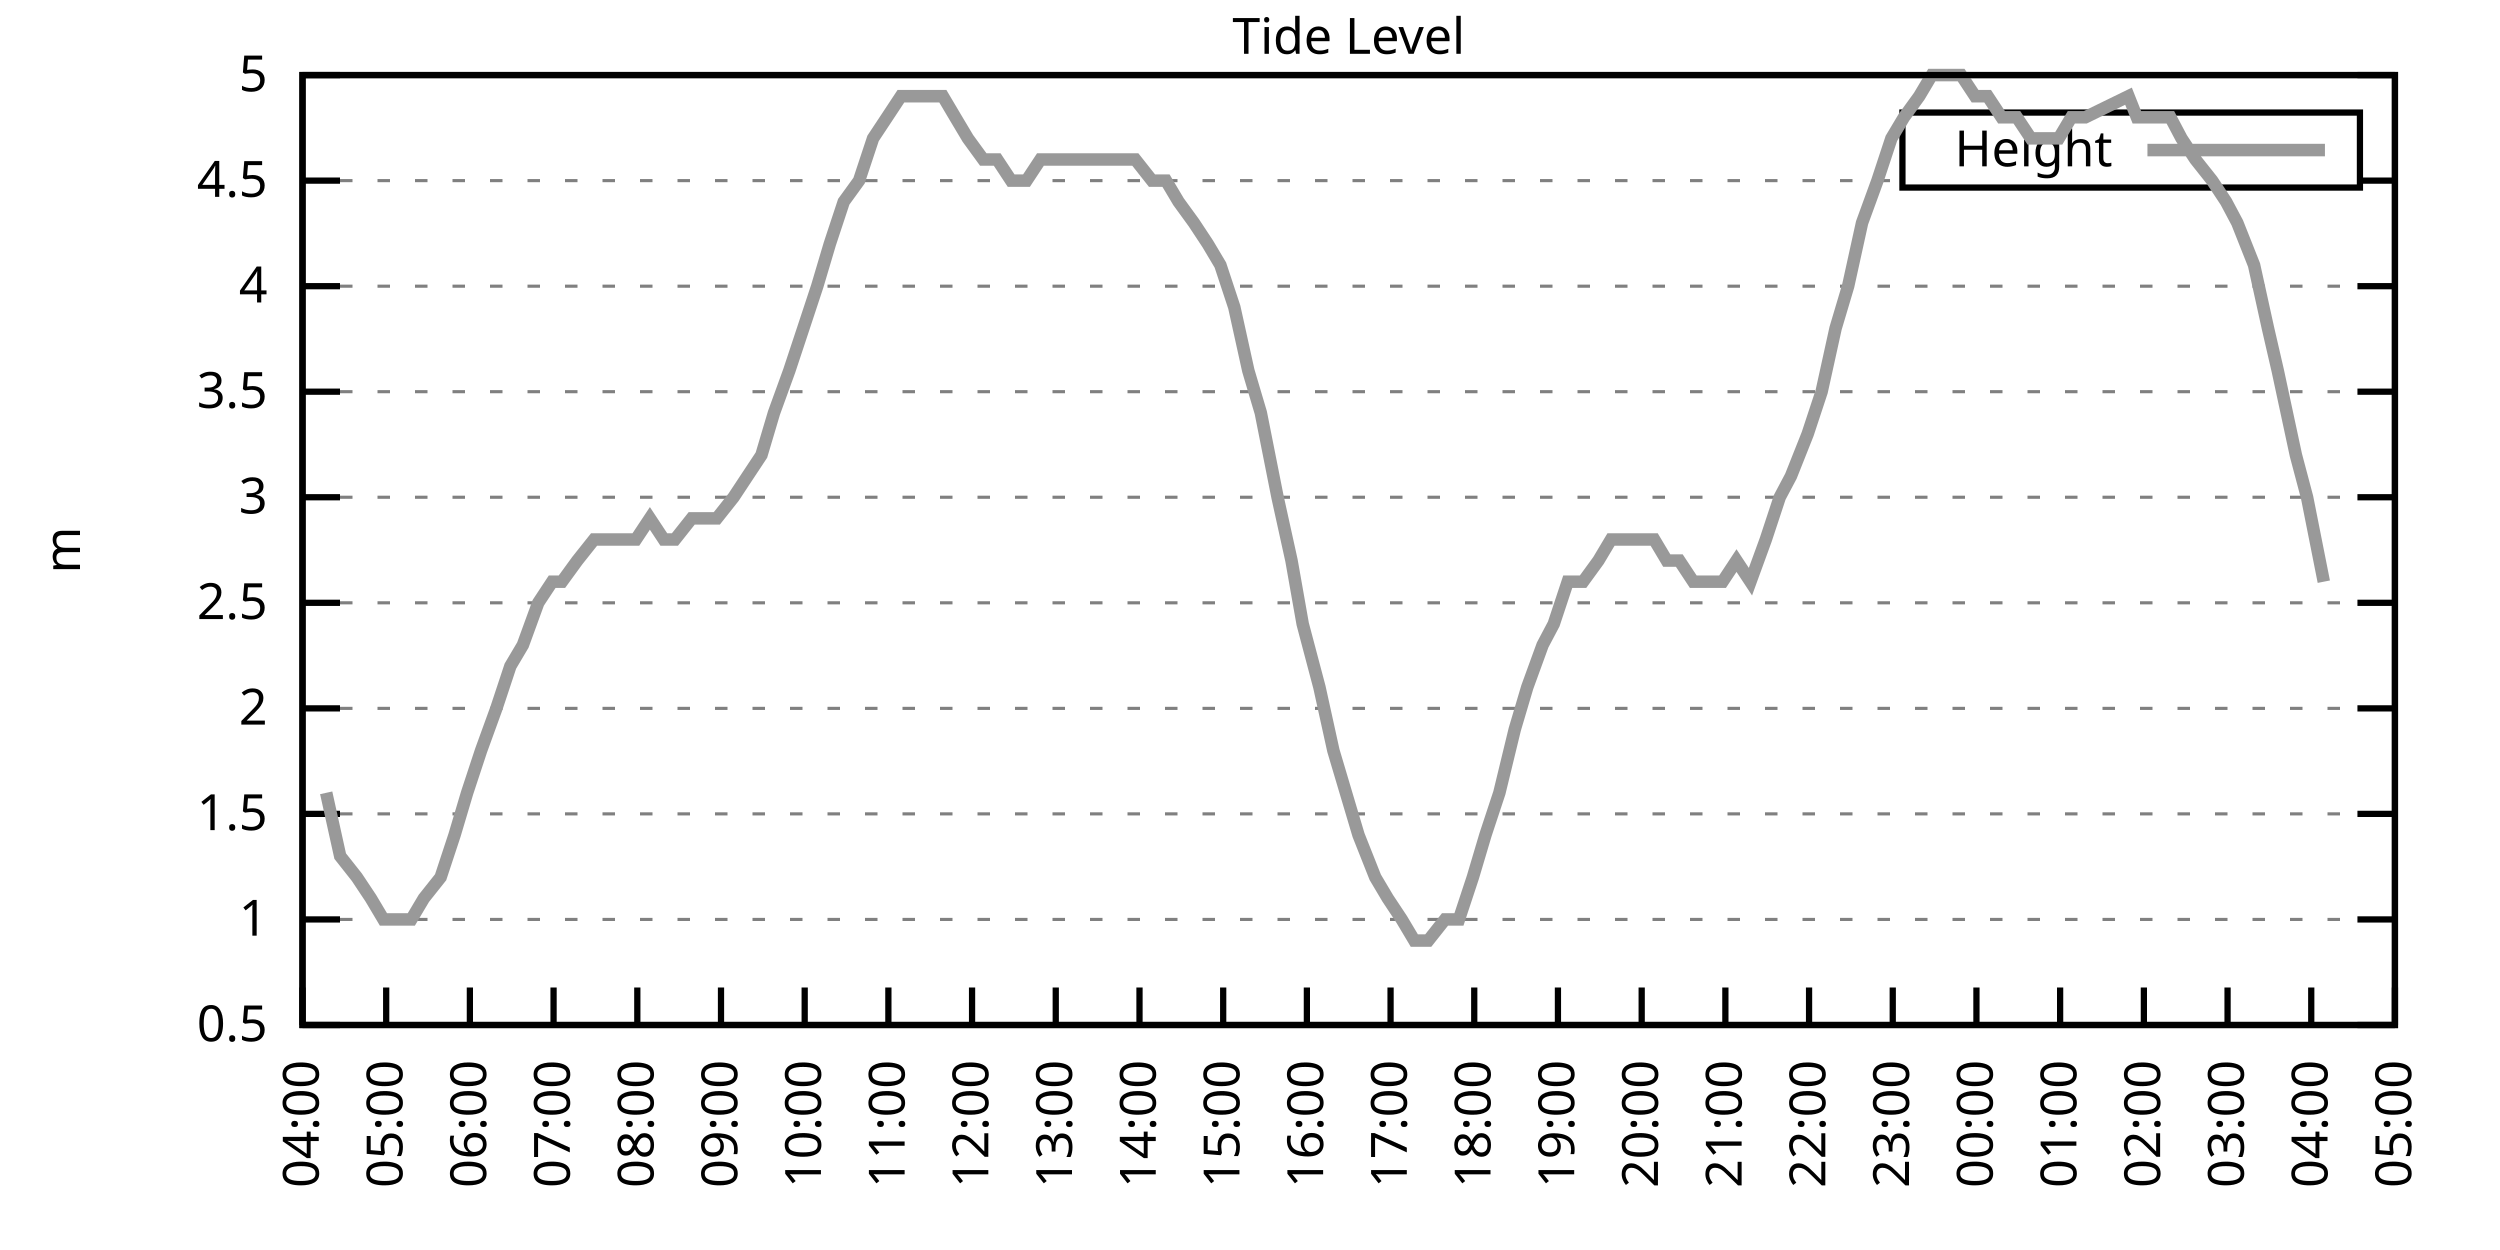
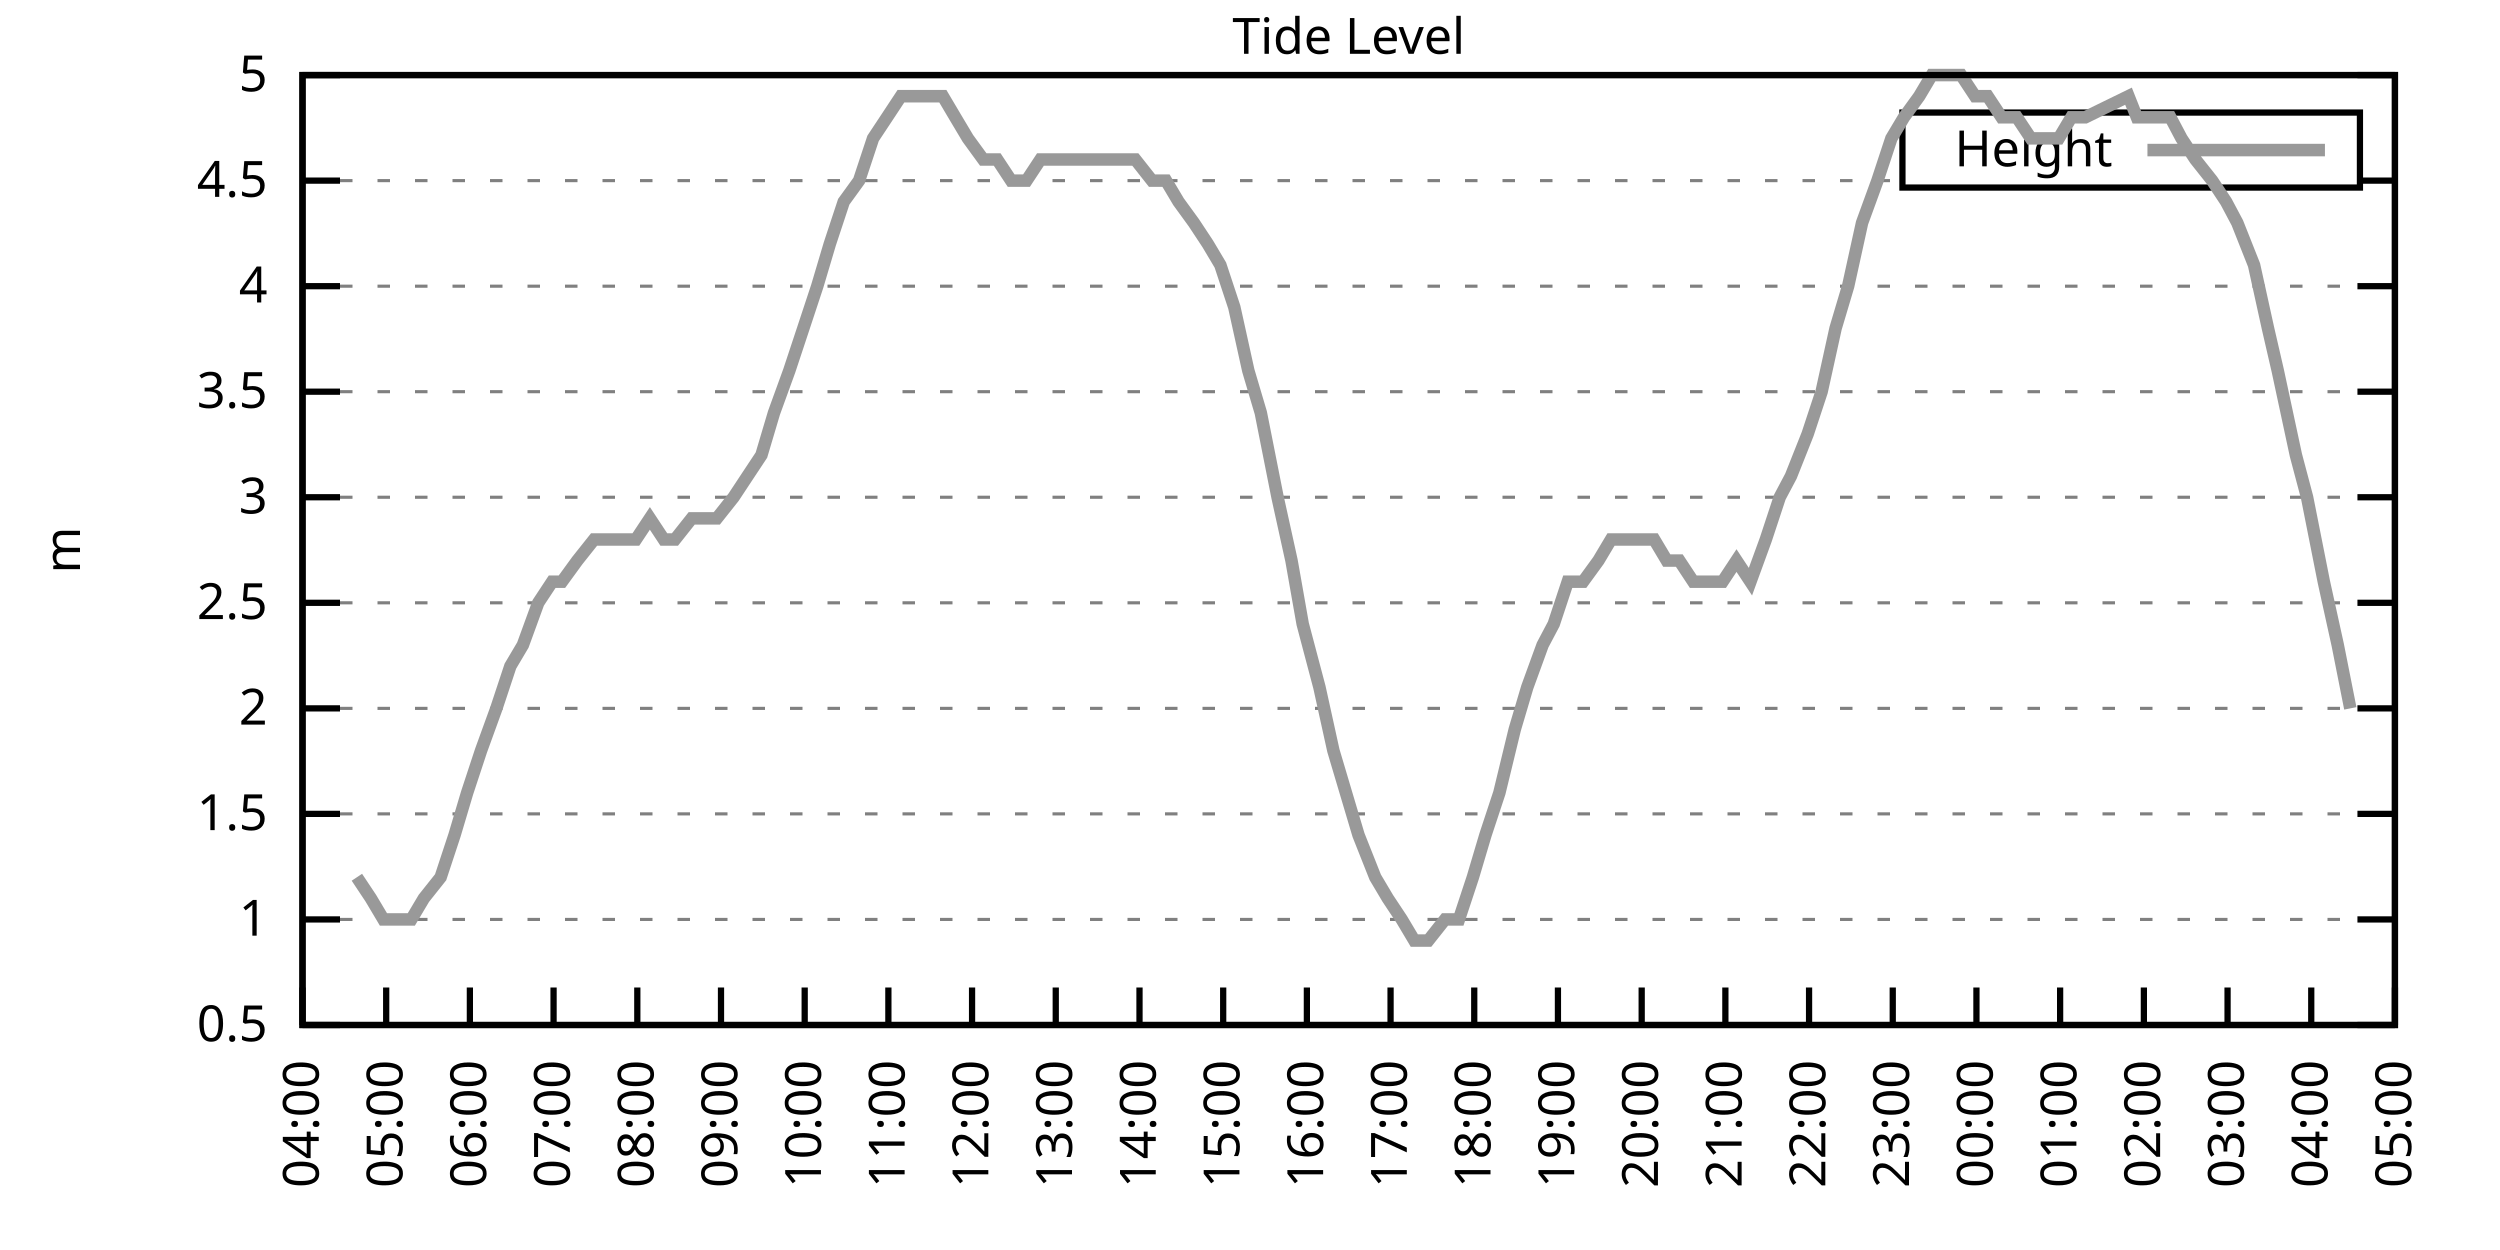
<svg xmlns="http://www.w3.org/2000/svg" xmlns:xlink="http://www.w3.org/1999/xlink" width="400" height="200" viewBox="0 0 400 200">
  <g id="gnuplot_canvas">
    <rect x="0" y="0" width="400" height="200" fill="none" />
    <defs>
      <circle id="gpDot" r="0.5" stroke-width="0.5" stroke="currentColor" />
      <path id="gpPt0" stroke-width="0.333" stroke="currentColor" d="M-1,0 h2 M0,-1 v2" />
      <path id="gpPt1" stroke-width="0.333" stroke="currentColor" d="M-1,-1 L1,1 M1,-1 L-1,1" />
      <path id="gpPt2" stroke-width="0.333" stroke="currentColor" d="M-1,0 L1,0 M0,-1 L0,1 M-1,-1 L1,1 M-1,1 L1,-1" />
      <rect id="gpPt3" stroke-width="0.333" stroke="currentColor" x="-1" y="-1" width="2" height="2" />
      <rect id="gpPt4" stroke-width="0.333" stroke="currentColor" fill="currentColor" x="-1" y="-1" width="2" height="2" />
      <circle id="gpPt5" stroke-width="0.333" stroke="currentColor" cx="0" cy="0" r="1" />
      <use xlink:href="#gpPt5" id="gpPt6" fill="currentColor" stroke="none" />
      <path id="gpPt7" stroke-width="0.333" stroke="currentColor" d="M0,-1.33 L-1.33,0.67 L1.33,0.67 z" />
      <use xlink:href="#gpPt7" id="gpPt8" fill="currentColor" stroke="none" />
      <use xlink:href="#gpPt7" id="gpPt9" stroke="currentColor" transform="rotate(180)" />
      <use xlink:href="#gpPt9" id="gpPt10" fill="currentColor" stroke="none" />
      <use xlink:href="#gpPt3" id="gpPt11" stroke="currentColor" transform="rotate(45)" />
      <use xlink:href="#gpPt11" id="gpPt12" fill="currentColor" stroke="none" />
      <path id="gpPt13" stroke-width="0.333" stroke="currentColor" d="M0,1.330 L1.265,0.411 L0.782,-1.067 L-0.782,-1.076 L-1.265,0.411 z" />
      <use xlink:href="#gpPt13" id="gpPt14" fill="currentColor" stroke="none" />
      <filter id="textbox" filterUnits="objectBoundingBox" x="0" y="0" height="1" width="1">
        <feFlood flood-color="white" flood-opacity="1" result="bgnd" />
        <feComposite in="SourceGraphic" in2="bgnd" operator="atop" />
      </filter>
      <filter id="greybox" filterUnits="objectBoundingBox" x="0" y="0" height="1" width="1">
        <feFlood flood-color="lightgrey" flood-opacity="1" result="grey" />
        <feComposite in="SourceGraphic" in2="grey" operator="atop" />
      </filter>
    </defs>
    <g fill="none" color="white" stroke="currentColor" stroke-width="1.00" stroke-linecap="butt" stroke-linejoin="miter">
</g>
    <g fill="none" color="black" stroke="currentColor" stroke-width="1.00" stroke-linecap="butt" stroke-linejoin="miter">
      <g stroke="none" shape-rendering="crispEdges">
        <polygon fill="rgb(255, 255, 255)" points="48.40,164.00 383.18,164.00 383.18,12.02 48.40,12.02 " />
      </g>
    </g>
    <g fill="none" color="black" stroke="currentColor" stroke-width="1.00" stroke-linecap="butt" stroke-linejoin="miter">
</g>
    <g fill="none" color="black" stroke="black" stroke-width="0.50" stroke-linecap="butt" stroke-linejoin="miter">
</g>
    <g fill="none" color="gray" stroke="currentColor" stroke-width="0.50" stroke-linecap="butt" stroke-linejoin="miter">
      <path stroke="gray" stroke-dasharray="2,4" class="gridline" d="M48.40,164.00 L383.19,164.00  " />
    </g>
    <g fill="none" color="gray" stroke="gray" stroke-width="1.00" stroke-linecap="butt" stroke-linejoin="miter">
</g>
    <g fill="none" color="black" stroke="currentColor" stroke-width="1.00" stroke-linecap="butt" stroke-linejoin="miter">
      <path stroke="black" d="M48.40,164.00 L54.40,164.00 M383.19,164.00 L377.19,164.00  " />
      <g transform="translate(42.80,166.60)" stroke="none" fill="black" font-family="Sans" font-size="8.00" text-anchor="end">
        <text>
          <tspan font-family="Sans"> 0.5</tspan>
        </text>
      </g>
    </g>
    <g fill="none" color="black" stroke="currentColor" stroke-width="1.00" stroke-linecap="butt" stroke-linejoin="miter">
</g>
    <g fill="none" color="black" stroke="black" stroke-width="0.50" stroke-linecap="butt" stroke-linejoin="miter">
</g>
    <g fill="none" color="gray" stroke="currentColor" stroke-width="0.50" stroke-linecap="butt" stroke-linejoin="miter">
      <path stroke="gray" stroke-dasharray="2,4" class="gridline" d="M48.40,147.11 L383.19,147.11  " />
    </g>
    <g fill="none" color="gray" stroke="gray" stroke-width="1.00" stroke-linecap="butt" stroke-linejoin="miter">
</g>
    <g fill="none" color="black" stroke="currentColor" stroke-width="1.00" stroke-linecap="butt" stroke-linejoin="miter">
      <path stroke="black" d="M48.40,147.11 L54.40,147.11 M383.19,147.11 L377.19,147.11  " />
      <g transform="translate(42.80,149.71)" stroke="none" fill="black" font-family="Sans" font-size="8.00" text-anchor="end">
        <text>
          <tspan font-family="Sans"> 1</tspan>
        </text>
      </g>
    </g>
    <g fill="none" color="black" stroke="currentColor" stroke-width="1.00" stroke-linecap="butt" stroke-linejoin="miter">
</g>
    <g fill="none" color="black" stroke="black" stroke-width="0.50" stroke-linecap="butt" stroke-linejoin="miter">
</g>
    <g fill="none" color="gray" stroke="currentColor" stroke-width="0.50" stroke-linecap="butt" stroke-linejoin="miter">
      <path stroke="gray" stroke-dasharray="2,4" class="gridline" d="M48.40,130.22 L383.19,130.22  " />
    </g>
    <g fill="none" color="gray" stroke="gray" stroke-width="1.00" stroke-linecap="butt" stroke-linejoin="miter">
</g>
    <g fill="none" color="black" stroke="currentColor" stroke-width="1.00" stroke-linecap="butt" stroke-linejoin="miter">
      <path stroke="black" d="M48.40,130.22 L54.40,130.22 M383.19,130.22 L377.19,130.22  " />
      <g transform="translate(42.80,132.82)" stroke="none" fill="black" font-family="Sans" font-size="8.00" text-anchor="end">
        <text>
          <tspan font-family="Sans"> 1.5</tspan>
        </text>
      </g>
    </g>
    <g fill="none" color="black" stroke="currentColor" stroke-width="1.00" stroke-linecap="butt" stroke-linejoin="miter">
</g>
    <g fill="none" color="black" stroke="black" stroke-width="0.50" stroke-linecap="butt" stroke-linejoin="miter">
</g>
    <g fill="none" color="gray" stroke="currentColor" stroke-width="0.50" stroke-linecap="butt" stroke-linejoin="miter">
      <path stroke="gray" stroke-dasharray="2,4" class="gridline" d="M48.40,113.34 L383.19,113.34  " />
    </g>
    <g fill="none" color="gray" stroke="gray" stroke-width="1.00" stroke-linecap="butt" stroke-linejoin="miter">
</g>
    <g fill="none" color="black" stroke="currentColor" stroke-width="1.00" stroke-linecap="butt" stroke-linejoin="miter">
      <path stroke="black" d="M48.40,113.34 L54.40,113.34 M383.19,113.34 L377.19,113.34  " />
      <g transform="translate(42.80,115.94)" stroke="none" fill="black" font-family="Sans" font-size="8.00" text-anchor="end">
        <text>
          <tspan font-family="Sans"> 2</tspan>
        </text>
      </g>
    </g>
    <g fill="none" color="black" stroke="currentColor" stroke-width="1.00" stroke-linecap="butt" stroke-linejoin="miter">
</g>
    <g fill="none" color="black" stroke="black" stroke-width="0.50" stroke-linecap="butt" stroke-linejoin="miter">
</g>
    <g fill="none" color="gray" stroke="currentColor" stroke-width="0.50" stroke-linecap="butt" stroke-linejoin="miter">
      <path stroke="gray" stroke-dasharray="2,4" class="gridline" d="M48.40,96.45 L383.19,96.45  " />
    </g>
    <g fill="none" color="gray" stroke="gray" stroke-width="1.00" stroke-linecap="butt" stroke-linejoin="miter">
</g>
    <g fill="none" color="black" stroke="currentColor" stroke-width="1.00" stroke-linecap="butt" stroke-linejoin="miter">
      <path stroke="black" d="M48.40,96.45 L54.40,96.45 M383.19,96.45 L377.19,96.45  " />
      <g transform="translate(42.80,99.05)" stroke="none" fill="black" font-family="Sans" font-size="8.00" text-anchor="end">
        <text>
          <tspan font-family="Sans"> 2.5</tspan>
        </text>
      </g>
    </g>
    <g fill="none" color="black" stroke="currentColor" stroke-width="1.00" stroke-linecap="butt" stroke-linejoin="miter">
</g>
    <g fill="none" color="black" stroke="black" stroke-width="0.50" stroke-linecap="butt" stroke-linejoin="miter">
</g>
    <g fill="none" color="gray" stroke="currentColor" stroke-width="0.50" stroke-linecap="butt" stroke-linejoin="miter">
      <path stroke="gray" stroke-dasharray="2,4" class="gridline" d="M48.40,79.56 L383.19,79.56  " />
    </g>
    <g fill="none" color="gray" stroke="gray" stroke-width="1.00" stroke-linecap="butt" stroke-linejoin="miter">
</g>
    <g fill="none" color="black" stroke="currentColor" stroke-width="1.00" stroke-linecap="butt" stroke-linejoin="miter">
      <path stroke="black" d="M48.40,79.56 L54.40,79.56 M383.19,79.56 L377.19,79.56  " />
      <g transform="translate(42.80,82.16)" stroke="none" fill="black" font-family="Sans" font-size="8.00" text-anchor="end">
        <text>
          <tspan font-family="Sans"> 3</tspan>
        </text>
      </g>
    </g>
    <g fill="none" color="black" stroke="currentColor" stroke-width="1.00" stroke-linecap="butt" stroke-linejoin="miter">
</g>
    <g fill="none" color="black" stroke="black" stroke-width="0.50" stroke-linecap="butt" stroke-linejoin="miter">
</g>
    <g fill="none" color="gray" stroke="currentColor" stroke-width="0.50" stroke-linecap="butt" stroke-linejoin="miter">
      <path stroke="gray" stroke-dasharray="2,4" class="gridline" d="M48.40,62.67 L383.19,62.67  " />
    </g>
    <g fill="none" color="gray" stroke="gray" stroke-width="1.00" stroke-linecap="butt" stroke-linejoin="miter">
</g>
    <g fill="none" color="black" stroke="currentColor" stroke-width="1.00" stroke-linecap="butt" stroke-linejoin="miter">
      <path stroke="black" d="M48.40,62.67 L54.40,62.67 M383.19,62.67 L377.19,62.67  " />
      <g transform="translate(42.80,65.27)" stroke="none" fill="black" font-family="Sans" font-size="8.00" text-anchor="end">
        <text>
          <tspan font-family="Sans"> 3.5</tspan>
        </text>
      </g>
    </g>
    <g fill="none" color="black" stroke="currentColor" stroke-width="1.00" stroke-linecap="butt" stroke-linejoin="miter">
</g>
    <g fill="none" color="black" stroke="black" stroke-width="0.50" stroke-linecap="butt" stroke-linejoin="miter">
</g>
    <g fill="none" color="gray" stroke="currentColor" stroke-width="0.50" stroke-linecap="butt" stroke-linejoin="miter">
      <path stroke="gray" stroke-dasharray="2,4" class="gridline" d="M48.40,45.79 L383.19,45.79  " />
    </g>
    <g fill="none" color="gray" stroke="gray" stroke-width="1.00" stroke-linecap="butt" stroke-linejoin="miter">
</g>
    <g fill="none" color="black" stroke="currentColor" stroke-width="1.00" stroke-linecap="butt" stroke-linejoin="miter">
      <path stroke="black" d="M48.40,45.79 L54.40,45.79 M383.19,45.79 L377.19,45.79  " />
      <g transform="translate(42.80,48.39)" stroke="none" fill="black" font-family="Sans" font-size="8.00" text-anchor="end">
        <text>
          <tspan font-family="Sans"> 4</tspan>
        </text>
      </g>
    </g>
    <g fill="none" color="black" stroke="currentColor" stroke-width="1.00" stroke-linecap="butt" stroke-linejoin="miter">
</g>
    <g fill="none" color="black" stroke="black" stroke-width="0.50" stroke-linecap="butt" stroke-linejoin="miter">
</g>
    <g fill="none" color="gray" stroke="currentColor" stroke-width="0.50" stroke-linecap="butt" stroke-linejoin="miter">
      <path stroke="gray" stroke-dasharray="2,4" class="gridline" d="M48.40,28.90 L304.39,28.90 M377.59,28.90 L383.19,28.90  " />
    </g>
    <g fill="none" color="gray" stroke="gray" stroke-width="1.00" stroke-linecap="butt" stroke-linejoin="miter">
</g>
    <g fill="none" color="black" stroke="currentColor" stroke-width="1.00" stroke-linecap="butt" stroke-linejoin="miter">
      <path stroke="black" d="M48.40,28.90 L54.40,28.90 M383.19,28.90 L377.19,28.90  " />
      <g transform="translate(42.80,31.50)" stroke="none" fill="black" font-family="Sans" font-size="8.00" text-anchor="end">
        <text>
          <tspan font-family="Sans"> 4.5</tspan>
        </text>
      </g>
    </g>
    <g fill="none" color="black" stroke="currentColor" stroke-width="1.00" stroke-linecap="butt" stroke-linejoin="miter">
</g>
    <g fill="none" color="black" stroke="black" stroke-width="0.50" stroke-linecap="butt" stroke-linejoin="miter">
</g>
    <g fill="none" color="gray" stroke="currentColor" stroke-width="0.50" stroke-linecap="butt" stroke-linejoin="miter">
      <path stroke="gray" stroke-dasharray="2,4" class="gridline" d="M48.40,12.01 L383.19,12.01  " />
    </g>
    <g fill="none" color="gray" stroke="gray" stroke-width="1.00" stroke-linecap="butt" stroke-linejoin="miter">
</g>
    <g fill="none" color="black" stroke="currentColor" stroke-width="1.00" stroke-linecap="butt" stroke-linejoin="miter">
      <path stroke="black" d="M48.40,12.01 L54.40,12.01 M383.19,12.01 L377.19,12.01  " />
      <g transform="translate(42.80,14.61)" stroke="none" fill="black" font-family="Sans" font-size="8.00" text-anchor="end">
        <text>
          <tspan font-family="Sans"> 5</tspan>
        </text>
      </g>
    </g>
    <g fill="none" color="black" stroke="currentColor" stroke-width="1.00" stroke-linecap="butt" stroke-linejoin="miter">
      <path stroke="black" d="M48.40,164.00 L48.40,158.00  " />
      <g transform="translate(51.00,169.60) rotate(270.00)" stroke="none" fill="black" font-family="Sans" font-size="8.00" text-anchor="end">
        <text>
          <tspan font-family="Sans">04:00</tspan>
        </text>
      </g>
    </g>
    <g fill="none" color="black" stroke="currentColor" stroke-width="1.00" stroke-linecap="butt" stroke-linejoin="miter">
      <path stroke="black" d="M61.79,164.00 L61.79,158.00  " />
      <g transform="translate(64.39,169.60) rotate(270.00)" stroke="none" fill="black" font-family="Sans" font-size="8.00" text-anchor="end">
        <text>
          <tspan font-family="Sans">05:00</tspan>
        </text>
      </g>
    </g>
    <g fill="none" color="black" stroke="currentColor" stroke-width="1.00" stroke-linecap="butt" stroke-linejoin="miter">
      <path stroke="black" d="M75.18,164.00 L75.18,158.00  " />
      <g transform="translate(77.78,169.60) rotate(270.00)" stroke="none" fill="black" font-family="Sans" font-size="8.00" text-anchor="end">
        <text>
          <tspan font-family="Sans">06:00</tspan>
        </text>
      </g>
    </g>
    <g fill="none" color="black" stroke="currentColor" stroke-width="1.00" stroke-linecap="butt" stroke-linejoin="miter">
      <path stroke="black" d="M88.57,164.00 L88.57,158.00  " />
      <g transform="translate(91.17,169.60) rotate(270.00)" stroke="none" fill="black" font-family="Sans" font-size="8.00" text-anchor="end">
        <text>
          <tspan font-family="Sans">07:00</tspan>
        </text>
      </g>
    </g>
    <g fill="none" color="black" stroke="currentColor" stroke-width="1.00" stroke-linecap="butt" stroke-linejoin="miter">
      <path stroke="black" d="M101.97,164.00 L101.97,158.00  " />
      <g transform="translate(104.57,169.60) rotate(270.00)" stroke="none" fill="black" font-family="Sans" font-size="8.00" text-anchor="end">
        <text>
          <tspan font-family="Sans">08:00</tspan>
        </text>
      </g>
    </g>
    <g fill="none" color="black" stroke="currentColor" stroke-width="1.00" stroke-linecap="butt" stroke-linejoin="miter">
      <path stroke="black" d="M115.36,164.00 L115.36,158.00  " />
      <g transform="translate(117.96,169.60) rotate(270.00)" stroke="none" fill="black" font-family="Sans" font-size="8.00" text-anchor="end">
        <text>
          <tspan font-family="Sans">09:00</tspan>
        </text>
      </g>
    </g>
    <g fill="none" color="black" stroke="currentColor" stroke-width="1.00" stroke-linecap="butt" stroke-linejoin="miter">
      <path stroke="black" d="M128.75,164.00 L128.75,158.00  " />
      <g transform="translate(131.35,169.60) rotate(270.00)" stroke="none" fill="black" font-family="Sans" font-size="8.00" text-anchor="end">
        <text>
          <tspan font-family="Sans">10:00</tspan>
        </text>
      </g>
    </g>
    <g fill="none" color="black" stroke="currentColor" stroke-width="1.00" stroke-linecap="butt" stroke-linejoin="miter">
      <path stroke="black" d="M142.14,164.00 L142.14,158.00  " />
      <g transform="translate(144.74,169.60) rotate(270.00)" stroke="none" fill="black" font-family="Sans" font-size="8.00" text-anchor="end">
        <text>
          <tspan font-family="Sans">11:00</tspan>
        </text>
      </g>
    </g>
    <g fill="none" color="black" stroke="currentColor" stroke-width="1.00" stroke-linecap="butt" stroke-linejoin="miter">
      <path stroke="black" d="M155.53,164.00 L155.53,158.00  " />
      <g transform="translate(158.13,169.60) rotate(270.00)" stroke="none" fill="black" font-family="Sans" font-size="8.00" text-anchor="end">
        <text>
          <tspan font-family="Sans">12:00</tspan>
        </text>
      </g>
    </g>
    <g fill="none" color="black" stroke="currentColor" stroke-width="1.00" stroke-linecap="butt" stroke-linejoin="miter">
      <path stroke="black" d="M168.92,164.00 L168.92,158.00  " />
      <g transform="translate(171.52,169.60) rotate(270.00)" stroke="none" fill="black" font-family="Sans" font-size="8.00" text-anchor="end">
        <text>
          <tspan font-family="Sans">13:00</tspan>
        </text>
      </g>
    </g>
    <g fill="none" color="black" stroke="currentColor" stroke-width="1.00" stroke-linecap="butt" stroke-linejoin="miter">
      <path stroke="black" d="M182.32,164.00 L182.32,158.00  " />
      <g transform="translate(184.92,169.60) rotate(270.00)" stroke="none" fill="black" font-family="Sans" font-size="8.00" text-anchor="end">
        <text>
          <tspan font-family="Sans">14:00</tspan>
        </text>
      </g>
    </g>
    <g fill="none" color="black" stroke="currentColor" stroke-width="1.00" stroke-linecap="butt" stroke-linejoin="miter">
      <path stroke="black" d="M195.71,164.00 L195.71,158.00  " />
      <g transform="translate(198.31,169.60) rotate(270.00)" stroke="none" fill="black" font-family="Sans" font-size="8.00" text-anchor="end">
        <text>
          <tspan font-family="Sans">15:00</tspan>
        </text>
      </g>
    </g>
    <g fill="none" color="black" stroke="currentColor" stroke-width="1.00" stroke-linecap="butt" stroke-linejoin="miter">
      <path stroke="black" d="M209.10,164.00 L209.10,158.00  " />
      <g transform="translate(211.70,169.60) rotate(270.00)" stroke="none" fill="black" font-family="Sans" font-size="8.00" text-anchor="end">
        <text>
          <tspan font-family="Sans">16:00</tspan>
        </text>
      </g>
    </g>
    <g fill="none" color="black" stroke="currentColor" stroke-width="1.00" stroke-linecap="butt" stroke-linejoin="miter">
      <path stroke="black" d="M222.49,164.00 L222.49,158.00  " />
      <g transform="translate(225.09,169.60) rotate(270.00)" stroke="none" fill="black" font-family="Sans" font-size="8.00" text-anchor="end">
        <text>
          <tspan font-family="Sans">17:00</tspan>
        </text>
      </g>
    </g>
    <g fill="none" color="black" stroke="currentColor" stroke-width="1.00" stroke-linecap="butt" stroke-linejoin="miter">
      <path stroke="black" d="M235.88,164.00 L235.88,158.00  " />
      <g transform="translate(238.48,169.60) rotate(270.00)" stroke="none" fill="black" font-family="Sans" font-size="8.00" text-anchor="end">
        <text>
          <tspan font-family="Sans">18:00</tspan>
        </text>
      </g>
    </g>
    <g fill="none" color="black" stroke="currentColor" stroke-width="1.00" stroke-linecap="butt" stroke-linejoin="miter">
      <path stroke="black" d="M249.27,164.00 L249.27,158.00  " />
      <g transform="translate(251.87,169.60) rotate(270.00)" stroke="none" fill="black" font-family="Sans" font-size="8.00" text-anchor="end">
        <text>
          <tspan font-family="Sans">19:00</tspan>
        </text>
      </g>
    </g>
    <g fill="none" color="black" stroke="currentColor" stroke-width="1.00" stroke-linecap="butt" stroke-linejoin="miter">
      <path stroke="black" d="M262.67,164.00 L262.67,158.00  " />
      <g transform="translate(265.27,169.60) rotate(270.00)" stroke="none" fill="black" font-family="Sans" font-size="8.00" text-anchor="end">
        <text>
          <tspan font-family="Sans">20:00</tspan>
        </text>
      </g>
    </g>
    <g fill="none" color="black" stroke="currentColor" stroke-width="1.00" stroke-linecap="butt" stroke-linejoin="miter">
      <path stroke="black" d="M276.06,164.00 L276.06,158.00  " />
      <g transform="translate(278.66,169.60) rotate(270.00)" stroke="none" fill="black" font-family="Sans" font-size="8.00" text-anchor="end">
        <text>
          <tspan font-family="Sans">21:00</tspan>
        </text>
      </g>
    </g>
    <g fill="none" color="black" stroke="currentColor" stroke-width="1.00" stroke-linecap="butt" stroke-linejoin="miter">
      <path stroke="black" d="M289.45,164.00 L289.45,158.00  " />
      <g transform="translate(292.05,169.60) rotate(270.00)" stroke="none" fill="black" font-family="Sans" font-size="8.00" text-anchor="end">
        <text>
          <tspan font-family="Sans">22:00</tspan>
        </text>
      </g>
    </g>
    <g fill="none" color="black" stroke="currentColor" stroke-width="1.00" stroke-linecap="butt" stroke-linejoin="miter">
      <path stroke="black" d="M302.84,164.00 L302.84,158.00  " />
      <g transform="translate(305.44,169.60) rotate(270.00)" stroke="none" fill="black" font-family="Sans" font-size="8.00" text-anchor="end">
        <text>
          <tspan font-family="Sans">23:00</tspan>
        </text>
      </g>
    </g>
    <g fill="none" color="black" stroke="currentColor" stroke-width="1.00" stroke-linecap="butt" stroke-linejoin="miter">
      <path stroke="black" d="M316.23,164.00 L316.23,158.00  " />
      <g transform="translate(318.83,169.60) rotate(270.00)" stroke="none" fill="black" font-family="Sans" font-size="8.00" text-anchor="end">
        <text>
          <tspan font-family="Sans">00:00</tspan>
        </text>
      </g>
    </g>
    <g fill="none" color="black" stroke="currentColor" stroke-width="1.00" stroke-linecap="butt" stroke-linejoin="miter">
      <path stroke="black" d="M329.62,164.00 L329.62,158.00  " />
      <g transform="translate(332.22,169.60) rotate(270.00)" stroke="none" fill="black" font-family="Sans" font-size="8.00" text-anchor="end">
        <text>
          <tspan font-family="Sans">01:00</tspan>
        </text>
      </g>
    </g>
    <g fill="none" color="black" stroke="currentColor" stroke-width="1.00" stroke-linecap="butt" stroke-linejoin="miter">
      <path stroke="black" d="M343.02,164.00 L343.02,158.00  " />
      <g transform="translate(345.62,169.60) rotate(270.00)" stroke="none" fill="black" font-family="Sans" font-size="8.00" text-anchor="end">
        <text>
          <tspan font-family="Sans">02:00</tspan>
        </text>
      </g>
    </g>
    <g fill="none" color="black" stroke="currentColor" stroke-width="1.00" stroke-linecap="butt" stroke-linejoin="miter">
      <path stroke="black" d="M356.41,164.00 L356.41,158.00  " />
      <g transform="translate(359.01,169.60) rotate(270.00)" stroke="none" fill="black" font-family="Sans" font-size="8.00" text-anchor="end">
        <text>
          <tspan font-family="Sans">03:00</tspan>
        </text>
      </g>
    </g>
    <g fill="none" color="black" stroke="currentColor" stroke-width="1.00" stroke-linecap="butt" stroke-linejoin="miter">
      <path stroke="black" d="M369.80,164.00 L369.80,158.00  " />
      <g transform="translate(372.40,169.60) rotate(270.00)" stroke="none" fill="black" font-family="Sans" font-size="8.00" text-anchor="end">
        <text>
          <tspan font-family="Sans">04:00</tspan>
        </text>
      </g>
    </g>
    <g fill="none" color="black" stroke="currentColor" stroke-width="1.00" stroke-linecap="butt" stroke-linejoin="miter">
      <path stroke="black" d="M383.19,164.00 L383.19,158.00  " />
      <g transform="translate(385.79,169.60) rotate(270.00)" stroke="none" fill="black" font-family="Sans" font-size="8.00" text-anchor="end">
        <text>
          <tspan font-family="Sans">05:00</tspan>
        </text>
      </g>
    </g>
    <g fill="none" color="black" stroke="currentColor" stroke-width="1.00" stroke-linecap="butt" stroke-linejoin="miter">
</g>
    <g fill="none" color="black" stroke="currentColor" stroke-width="1.00" stroke-linecap="butt" stroke-linejoin="miter">
      <path stroke="black" d="M48.40,12.01 L48.40,164.00 L383.19,164.00 L383.19,12.01 L48.40,12.01 Z  " />
    </g>
    <g fill="none" color="black" stroke="currentColor" stroke-width="1.00" stroke-linecap="butt" stroke-linejoin="miter">
</g>
    <g fill="none" color="black" stroke="currentColor" stroke-width="1.00" stroke-linecap="butt" stroke-linejoin="miter">
      <path stroke="black" d="M304.39,30.01 L304.39,18.01 L377.59,18.01 L377.59,30.01 L304.39,30.01 Z  " />
    </g>
    <g id="Tide_level_plot_1">
      <g fill="none" color="white" stroke="black" stroke-width="2.00" stroke-linecap="butt" stroke-linejoin="miter">
</g>
      <g fill="none" color="black" stroke="currentColor" stroke-width="2.00" stroke-linecap="butt" stroke-linejoin="miter">
        <g transform="translate(337.99,26.61)" stroke="none" fill="black" font-family="Sans" font-size="8.00" text-anchor="end">
          <text>
            <tspan font-family="Sans">Height</tspan>
          </text>
        </g>
      </g>
      <g fill="none" color="black" stroke="currentColor" stroke-width="2.00" stroke-linecap="butt" stroke-linejoin="miter">
-         <path stroke="rgb(153, 153, 153)" d="M343.59,24.01 L371.99,24.01 M52.19,126.85 L54.43,136.98 L57.10,140.36 L59.34,143.73 L61.35,147.11 L63.80,147.11   L65.81,147.11 L67.82,143.73 L70.50,140.36 L72.73,133.60 L74.74,126.85 L76.97,120.09 L79.42,113.34 L81.66,106.58   L83.66,103.20 L86.12,96.45 L88.35,93.07 L89.91,93.07 L92.37,89.69 L95.05,86.32 L97.28,86.32 L99.51,86.32   L101.74,86.32 L103.98,82.94 L106.21,86.32 L107.99,86.32 L110.67,82.94 L112.90,82.94 L114.69,82.94 L117.37,79.56   L119.60,76.18 L121.83,72.81 L123.84,66.05 L126.29,59.30 L128.53,52.54 L130.76,45.79 L132.77,39.03 L135.00,32.28   L137.45,28.90 L139.69,22.14 L141.92,18.77 L144.15,15.39 L146.38,15.39 L148.61,15.39 L150.85,15.39 L152.85,18.77   L154.86,22.14 L157.32,25.52 L159.55,25.52 L161.78,28.90 L164.24,28.90 L166.47,25.52 L168.70,25.52 L170.93,25.52   L173.17,25.52 L175.17,25.52 L177.63,25.52 L179.41,25.52 L181.65,25.52 L184.32,28.90 L186.56,28.90 L188.57,32.28   L191.02,35.65 L193.25,39.03 L195.26,42.41 L197.49,49.16 L199.73,59.30 L201.73,66.05 L204.41,79.56 L206.64,89.69   L208.43,99.83 L211.11,109.96 L213.34,120.09 L215.35,126.85 L217.36,133.60 L220.04,140.36 L222.04,143.73 L224.28,147.11   L226.29,150.49 L228.52,150.49 L231.20,147.11 L233.43,147.11 L235.66,140.36 L237.67,133.60 L239.90,126.85 L242.36,116.71   L244.36,109.96 L246.82,103.20 L248.60,99.83 L250.84,93.07 L253.29,93.07 L255.75,89.69 L257.76,86.32 L259.76,86.32   L262.22,86.32 L264.67,86.32 L266.68,89.69 L268.69,89.69 L270.92,93.07 L273.38,93.07 L275.61,93.07 L277.84,89.69   L280.07,93.07 L282.53,86.32 L284.76,79.56 L286.55,76.18 L289.23,69.43 L291.46,62.67 L293.69,52.54 L295.70,45.79   L297.93,35.65 L300.39,28.90 L302.62,22.14 L304.63,18.77 L307.08,15.39 L309.09,12.01 L311.32,12.01 L313.78,12.01   L316.01,15.39 L318.02,15.39 L320.25,18.77 L322.70,18.77 L324.94,22.14 L327.17,22.14 L329.40,22.14 L331.41,18.77   L333.64,18.77 L340.56,15.39 L341.90,18.77 L344.35,18.77 L347.26,18.77 L349.04,22.14 L351.27,25.52 L353.95,28.90   L356.18,32.28 L357.97,35.65 L360.65,42.41 L362.88,52.54 L364.44,59.30 L367.34,72.81 L369.13,79.56 L371.81,93.07    " />
+         <path stroke="rgb(153, 153, 153)" d="M343.59,24.01 L371.99,24.01 M57.10,140.36 L59.34,143.73 L61.35,147.11 L63.80,147.11 L65.81,147.11 L67.82,143.73   L70.50,140.36 L72.73,133.60 L74.74,126.85 L76.97,120.09 L79.42,113.34 L81.66,106.58 L83.66,103.20 L86.12,96.45   L88.35,93.07 L89.91,93.07 L92.37,89.69 L95.05,86.32 L97.28,86.32 L99.51,86.32 L101.74,86.32 L103.98,82.94   L106.21,86.32 L107.99,86.32 L110.67,82.94 L112.90,82.94 L114.69,82.94 L117.37,79.56 L119.60,76.18 L121.83,72.81   L123.84,66.05 L126.29,59.30 L128.53,52.54 L130.76,45.79 L132.77,39.03 L135.00,32.28 L137.45,28.90 L139.69,22.14   L141.92,18.77 L144.15,15.39 L146.38,15.39 L148.61,15.39 L150.85,15.39 L152.85,18.77 L154.86,22.14 L157.32,25.52   L159.55,25.52 L161.78,28.90 L164.24,28.90 L166.47,25.52 L168.70,25.52 L170.93,25.52 L173.17,25.52 L175.17,25.52   L177.63,25.52 L179.41,25.52 L181.65,25.52 L184.32,28.90 L186.56,28.90 L188.57,32.28 L191.02,35.65 L193.25,39.03   L195.26,42.41 L197.49,49.16 L199.73,59.30 L201.73,66.05 L204.41,79.56 L206.64,89.69 L208.43,99.83 L211.11,109.96   L213.34,120.09 L215.35,126.85 L217.36,133.60 L220.04,140.36 L222.04,143.73 L224.28,147.11 L226.29,150.49 L228.52,150.49   L231.20,147.11 L233.43,147.11 L235.66,140.36 L237.67,133.60 L239.90,126.85 L242.36,116.71 L244.36,109.96 L246.82,103.20   L248.60,99.83 L250.84,93.07 L253.29,93.07 L255.75,89.69 L257.76,86.32 L259.76,86.32 L262.22,86.32 L264.67,86.32   L266.68,89.69 L268.69,89.69 L270.92,93.07 L273.38,93.07 L275.61,93.07 L277.84,89.69 L280.07,93.07 L282.53,86.32   L284.76,79.56 L286.55,76.18 L289.23,69.43 L291.46,62.67 L293.69,52.54 L295.70,45.79 L297.93,35.65 L300.39,28.90   L302.62,22.14 L304.63,18.77 L307.08,15.39 L309.09,12.01 L311.32,12.01 L313.78,12.01 L316.01,15.39 L318.02,15.39   L320.25,18.77 L322.70,18.77 L324.94,22.14 L327.17,22.14 L329.40,22.14 L331.41,18.77 L333.64,18.77 L340.56,15.39   L341.90,18.77 L344.35,18.77 L347.26,18.77 L349.04,22.14 L351.27,25.52 L353.95,28.90 L356.18,32.28 L357.97,35.65   L360.65,42.41 L362.88,52.54 L364.44,59.30 L367.34,72.81 L369.13,79.56 L371.81,93.07 L374.04,103.20 L376.05,113.34    " />
      </g>
    </g>
    <g fill="none" color="black" stroke="currentColor" stroke-width="2.00" stroke-linecap="butt" stroke-linejoin="miter">
</g>
    <g fill="none" color="black" stroke="black" stroke-width="1.00" stroke-linecap="butt" stroke-linejoin="miter">
</g>
    <g fill="none" color="black" stroke="currentColor" stroke-width="1.00" stroke-linecap="butt" stroke-linejoin="miter">
      <path stroke="black" d="M48.40,12.01 L48.40,164.00 L383.19,164.00 L383.19,12.01 L48.40,12.01 Z  " />
      <g transform="translate(12.80,88.01) rotate(270.00)" stroke="none" fill="black" font-family="Sans" font-size="8.00" text-anchor="middle">
        <text>
          <tspan font-family="Sans">m</tspan>
        </text>
      </g>
    </g>
    <g fill="none" color="black" stroke="currentColor" stroke-width="1.00" stroke-linecap="butt" stroke-linejoin="miter">
</g>
    <g fill="none" color="black" stroke="currentColor" stroke-width="1.00" stroke-linecap="butt" stroke-linejoin="miter">
      <g transform="translate(215.79,8.61)" stroke="none" fill="black" font-family="Sans" font-size="8.00" text-anchor="middle">
        <text>
          <tspan font-family="Sans">Tide Level</tspan>
        </text>
      </g>
    </g>
    <g fill="none" color="black" stroke="currentColor" stroke-width="1.00" stroke-linecap="butt" stroke-linejoin="miter">
</g>
  </g>
</svg>
